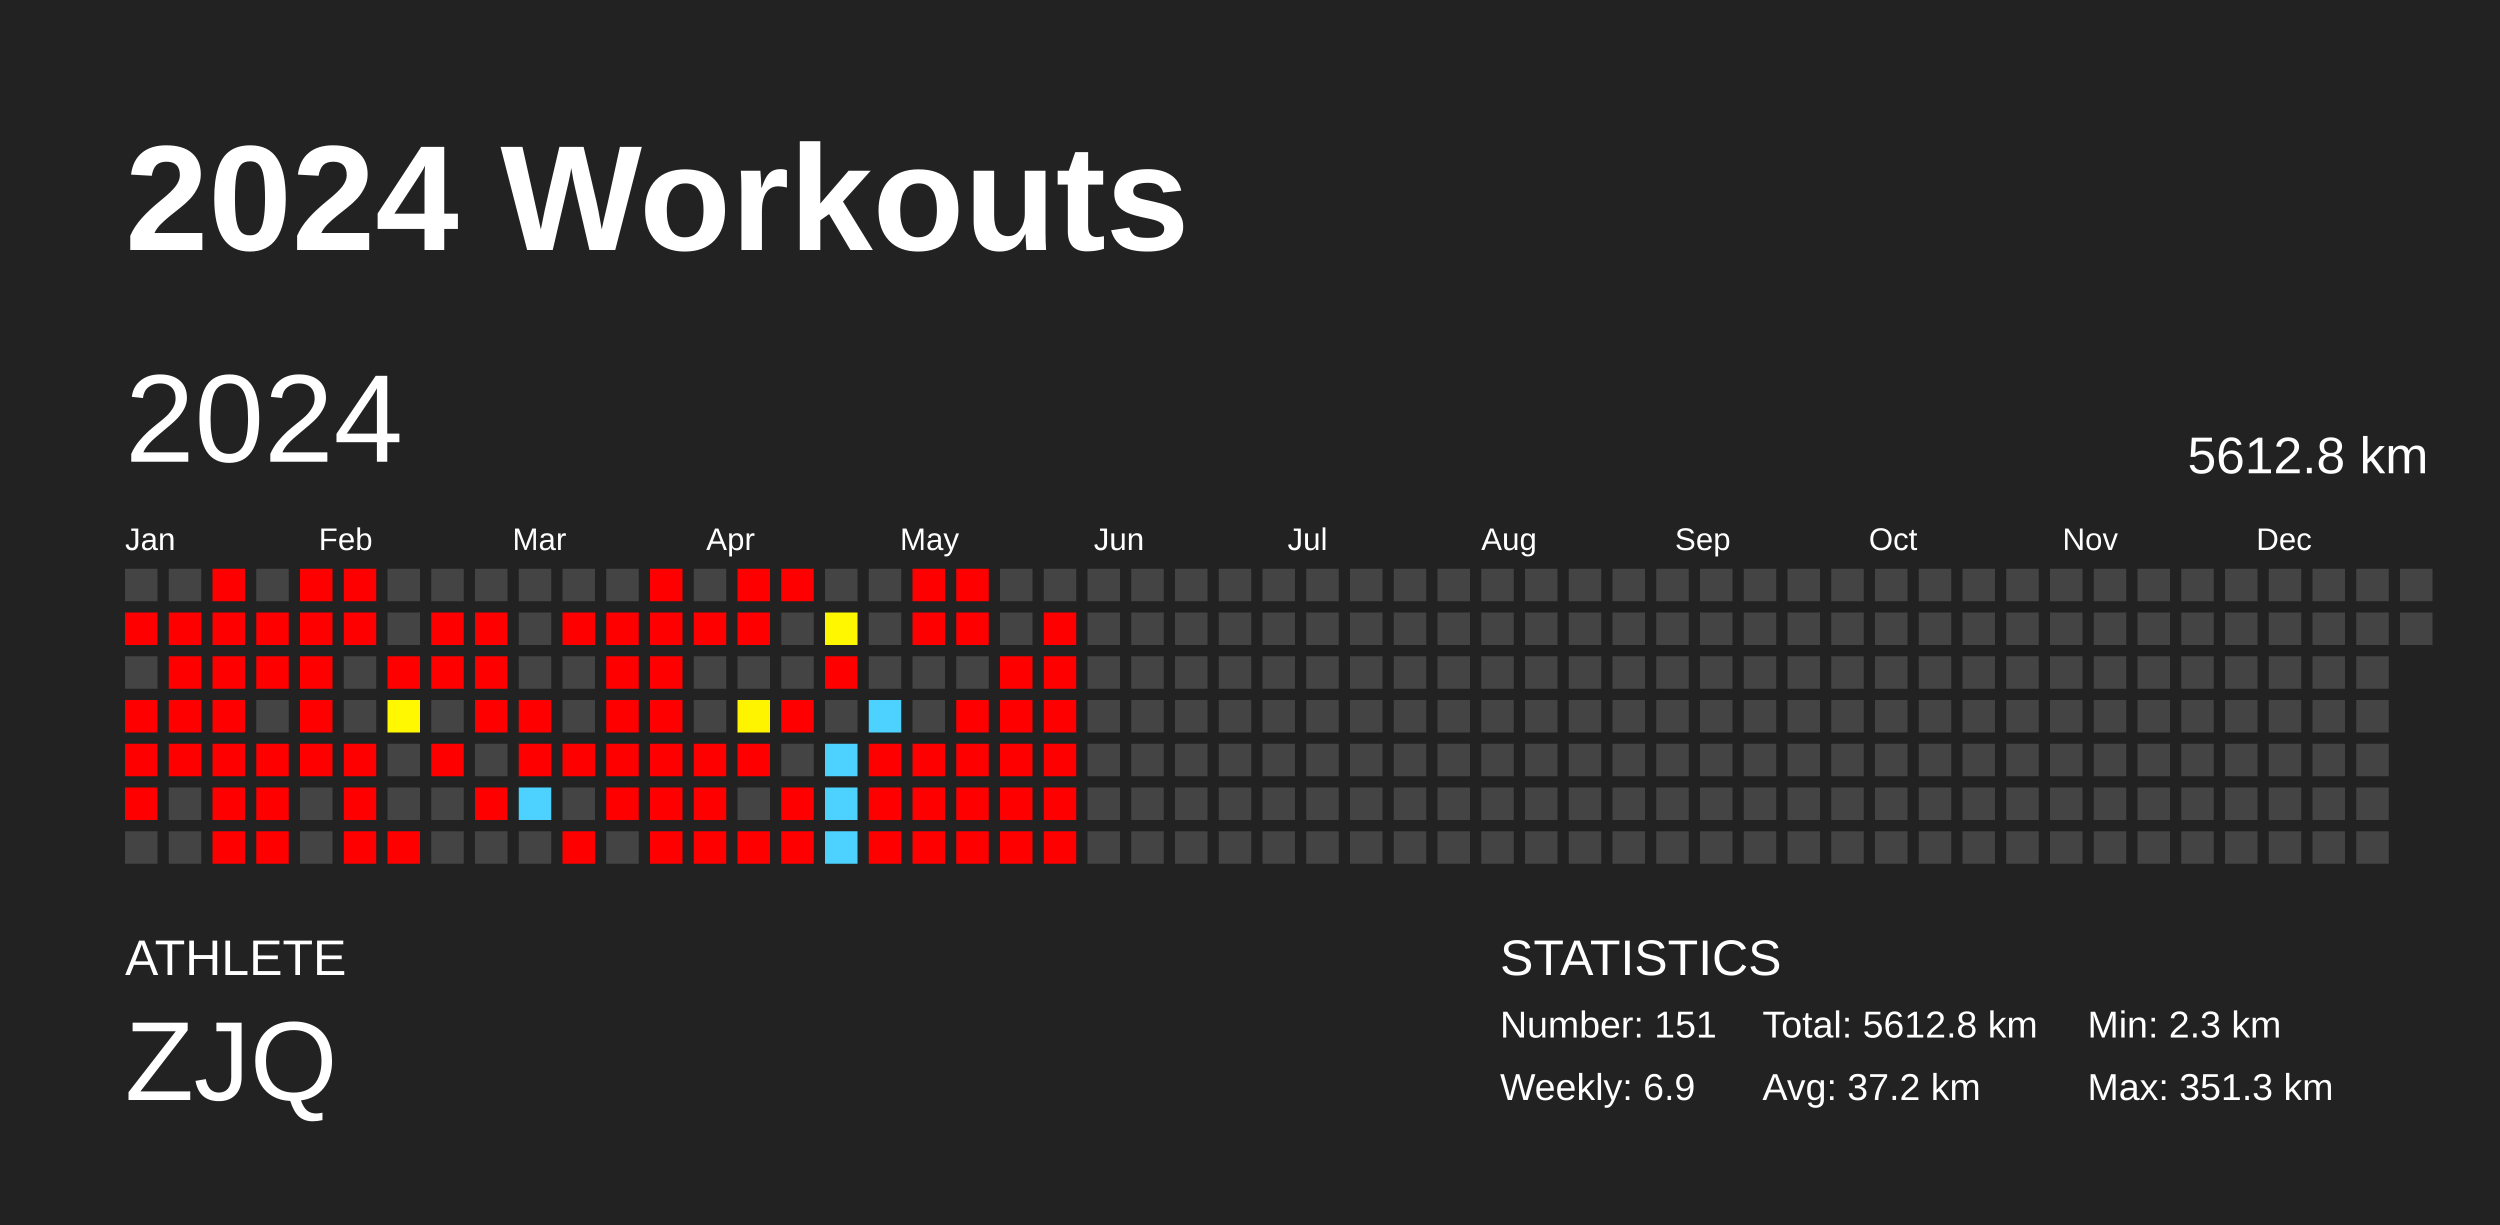
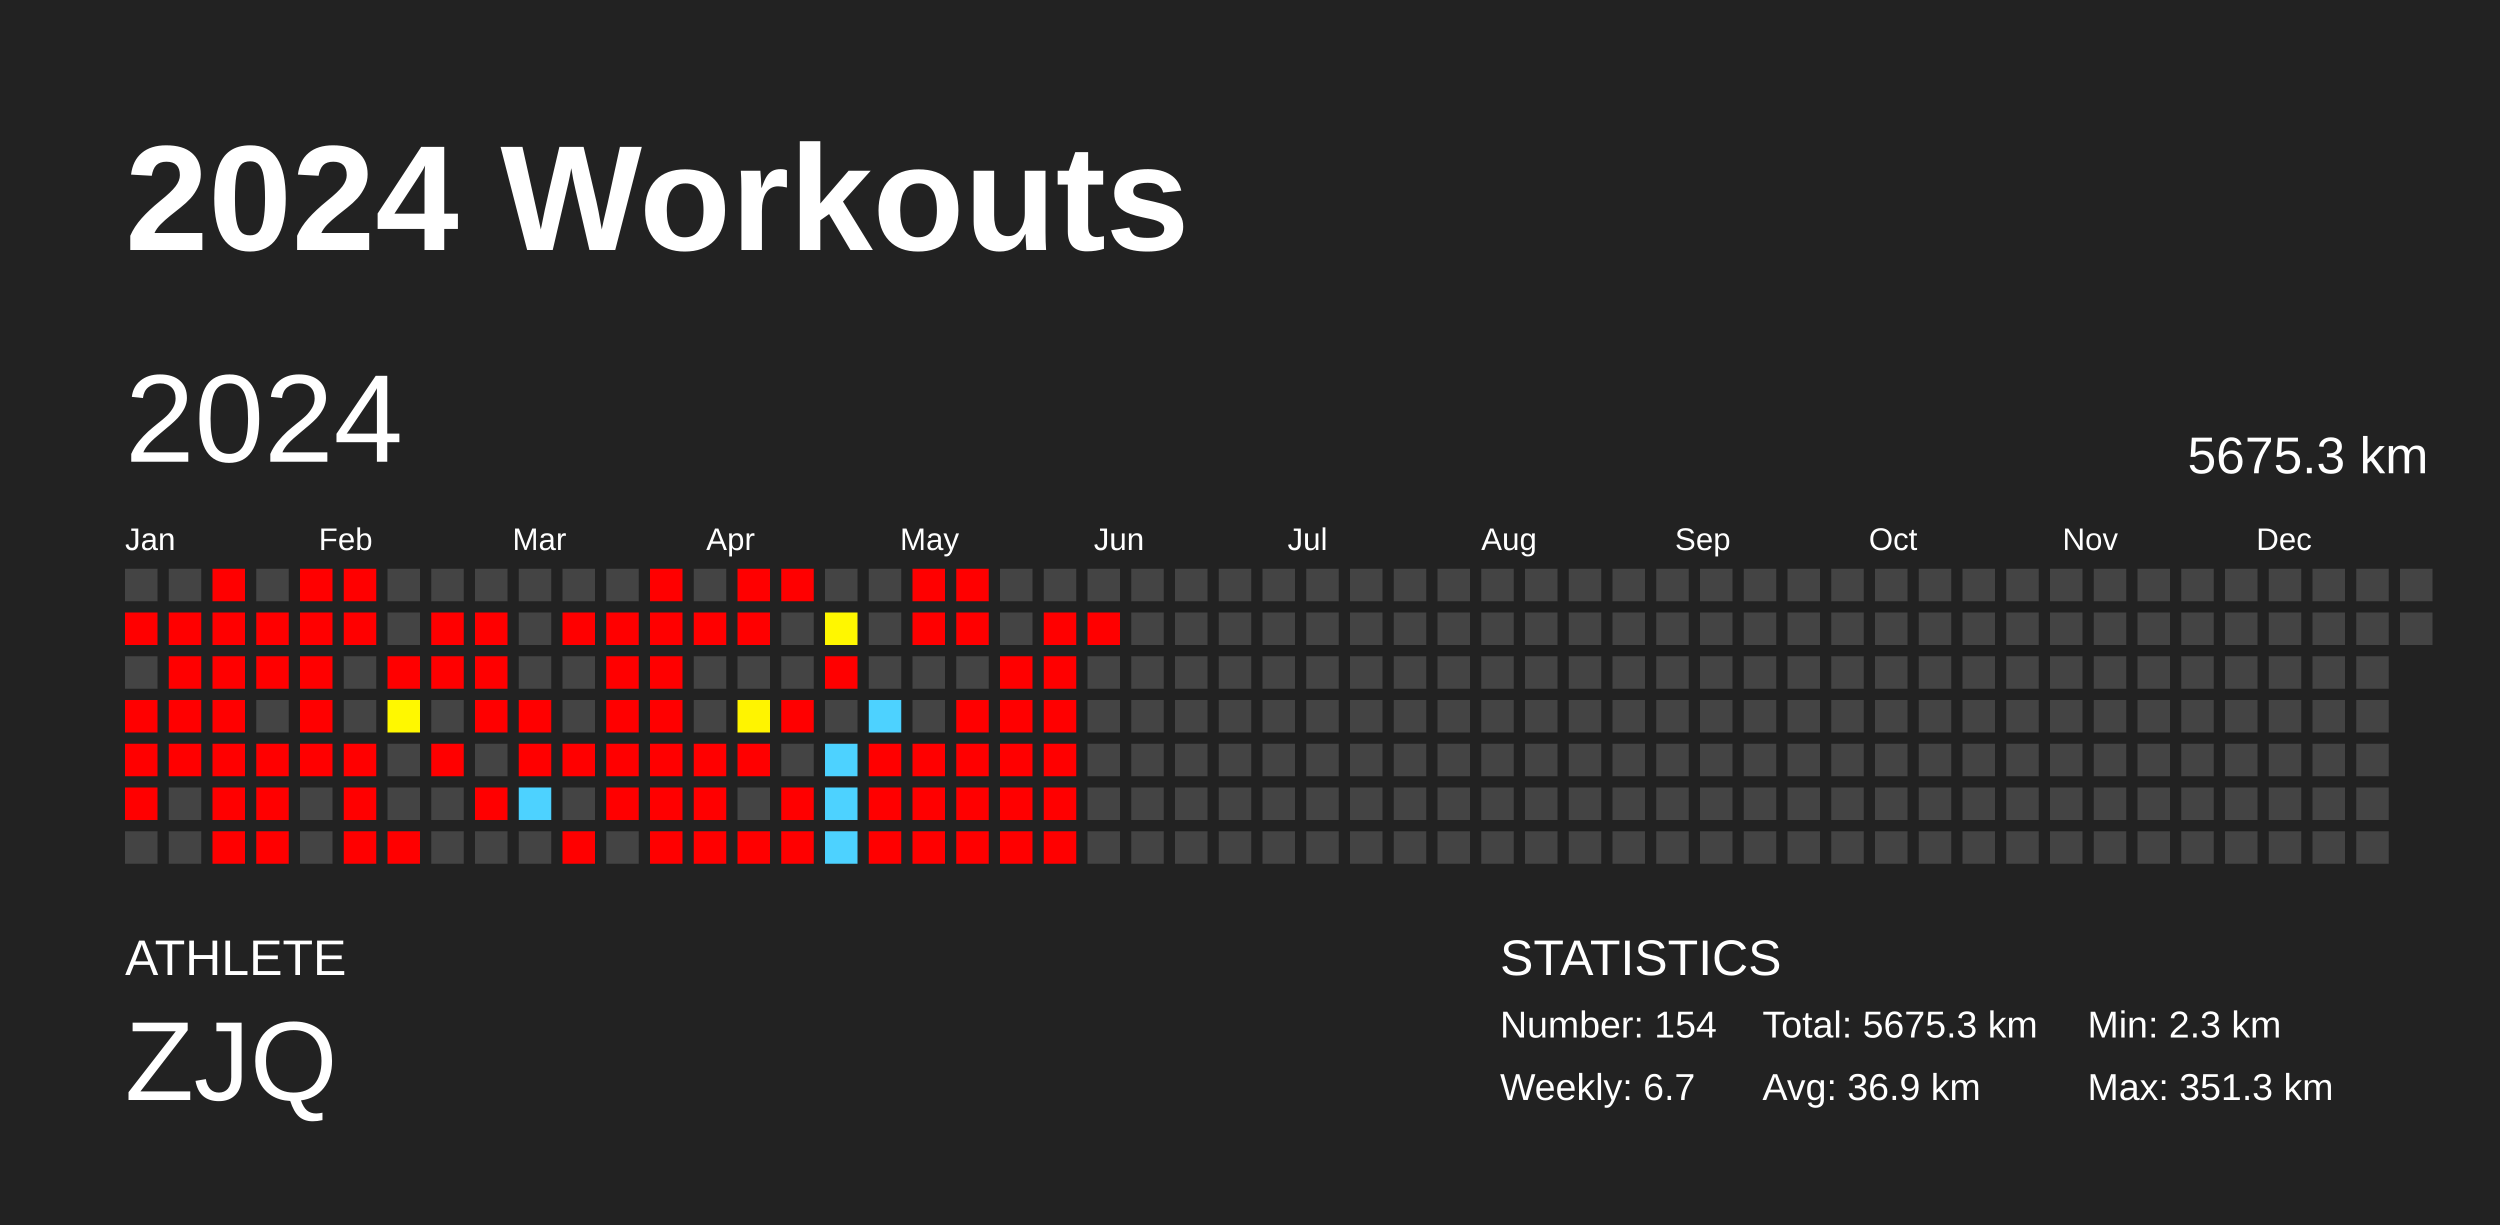
<svg xmlns="http://www.w3.org/2000/svg" baseProfile="full" height="98mm" version="1.1" viewBox="0,0,200,98" width="200mm">
  <defs />
  <rect fill="#222222" height="98" width="200" x="0" y="0" />
  <text fill="#FFFFFF" style="font-size:12px; font-family:Arial; font-weight:bold;" x="10" y="20">2024 Workouts</text>
  <text fill="#FFFFFF" style="font-size:4px; font-family:Arial" x="10" y="78">ATHLETE</text>
  <text fill="#FFFFFF" style="font-size:9px; font-family:Arial" x="10" y="88">ZJQ</text>
  <text fill="#FFFFFF" style="font-size:4px; font-family:Arial" x="120" y="78">STATISTICS</text>
-   <text fill="#FFFFFF" style="font-size:3px; font-family:Arial" x="120" y="83">Number: 151</text>
-   <text fill="#FFFFFF" style="font-size:3px; font-family:Arial" x="120" y="88">Weekly: 6.9</text>
-   <text fill="#FFFFFF" style="font-size:3px; font-family:Arial" x="141" y="83">Total: 5612.8 km</text>
-   <text fill="#FFFFFF" style="font-size:3px; font-family:Arial" x="141" y="88">Avg: 37.2 km</text>
+   <text fill="#FFFFFF" style="font-size:3px; font-family:Arial" x="120" y="83">Number: 154</text>
+   <text fill="#FFFFFF" style="font-size:3px; font-family:Arial" x="120" y="88">Weekly: 6.7</text>
+   <text fill="#FFFFFF" style="font-size:3px; font-family:Arial" x="141" y="83">Total: 5675.3 km</text>
+   <text fill="#FFFFFF" style="font-size:3px; font-family:Arial" x="141" y="88">Avg: 36.9 km</text>
  <text fill="#FFFFFF" style="font-size:3px; font-family:Arial" x="167" y="83">Min: 2.3 km</text>
  <text fill="#FFFFFF" style="font-size:3px; font-family:Arial" x="167" y="88">Max: 351.3 km</text>
  <text dominant-baseline="hanging" fill="#FFFFFF" style="font-size:10.0px; font-family:Arial;" x="10" y="30">2024</text>
-   <text dominant-baseline="hanging" fill="#FFFFFF" style="font-size:4.125px; font-family:Arial;" x="175" y="35">5612.8 km</text>
+   <text dominant-baseline="hanging" fill="#FFFFFF" style="font-size:4.125px; font-family:Arial;" x="175" y="35">5675.3 km</text>
  <text fill="#FFFFFF" style="font-size:2.5px; font-family:Arial" x="10.0" y="44">Jan</text>
  <text fill="#FFFFFF" style="font-size:2.5px; font-family:Arial" x="25.5" y="44">Feb</text>
  <text fill="#FFFFFF" style="font-size:2.5px; font-family:Arial" x="41.0" y="44">Mar</text>
  <text fill="#FFFFFF" style="font-size:2.5px; font-family:Arial" x="56.5" y="44">Apr</text>
  <text fill="#FFFFFF" style="font-size:2.5px; font-family:Arial" x="72.0" y="44">May</text>
  <text fill="#FFFFFF" style="font-size:2.5px; font-family:Arial" x="87.5" y="44">Jun</text>
  <text fill="#FFFFFF" style="font-size:2.5px; font-family:Arial" x="103.0" y="44">Jul</text>
  <text fill="#FFFFFF" style="font-size:2.5px; font-family:Arial" x="118.5" y="44">Aug</text>
  <text fill="#FFFFFF" style="font-size:2.5px; font-family:Arial" x="134.0" y="44">Sep</text>
  <text fill="#FFFFFF" style="font-size:2.5px; font-family:Arial" x="149.5" y="44">Oct</text>
  <text fill="#FFFFFF" style="font-size:2.5px; font-family:Arial" x="165.0" y="44">Nov</text>
  <text fill="#FFFFFF" style="font-size:2.5px; font-family:Arial" x="180.5" y="44">Dec</text>
  <rect fill="#444444" height="2.6" width="2.6" x="10.0" y="45.5" />
  <rect fill="red" height="2.6" width="2.6" x="10.0" y="49.0" />
  <rect fill="#444444" height="2.6" width="2.6" x="10.0" y="52.5" />
  <rect fill="red" height="2.6" width="2.6" x="10.0" y="56.0" />
  <rect fill="red" height="2.6" width="2.6" x="10.0" y="59.5" />
  <rect fill="red" height="2.6" width="2.6" x="10.0" y="63.0" />
  <rect fill="#444444" height="2.6" width="2.6" x="10.0" y="66.5" />
  <rect fill="#444444" height="2.6" width="2.6" x="13.5" y="45.5" />
  <rect fill="red" height="2.6" width="2.6" x="13.5" y="49.0" />
  <rect fill="red" height="2.6" width="2.6" x="13.5" y="52.5" />
  <rect fill="red" height="2.6" width="2.6" x="13.5" y="56.0" />
  <rect fill="red" height="2.6" width="2.6" x="13.5" y="59.5" />
  <rect fill="#444444" height="2.6" width="2.6" x="13.5" y="63.0" />
  <rect fill="#444444" height="2.6" width="2.6" x="13.5" y="66.5" />
  <rect fill="red" height="2.6" width="2.6" x="17.0" y="45.5" />
  <rect fill="red" height="2.6" width="2.6" x="17.0" y="49.0" />
  <rect fill="red" height="2.6" width="2.6" x="17.0" y="52.5" />
  <rect fill="red" height="2.6" width="2.6" x="17.0" y="56.0" />
  <rect fill="red" height="2.6" width="2.6" x="17.0" y="59.5" />
  <rect fill="red" height="2.6" width="2.6" x="17.0" y="63.0" />
  <rect fill="red" height="2.6" width="2.6" x="17.0" y="66.5" />
  <rect fill="#444444" height="2.6" width="2.6" x="20.5" y="45.5" />
  <rect fill="red" height="2.6" width="2.6" x="20.5" y="49.0" />
  <rect fill="red" height="2.6" width="2.6" x="20.5" y="52.5" />
  <rect fill="#444444" height="2.6" width="2.6" x="20.5" y="56.0" />
  <rect fill="red" height="2.6" width="2.6" x="20.5" y="59.5" />
  <rect fill="red" height="2.6" width="2.6" x="20.5" y="63.0" />
  <rect fill="red" height="2.6" width="2.6" x="20.5" y="66.5" />
  <rect fill="red" height="2.6" width="2.6" x="24.0" y="45.5" />
  <rect fill="red" height="2.6" width="2.6" x="24.0" y="49.0" />
  <rect fill="red" height="2.6" width="2.6" x="24.0" y="52.5" />
  <rect fill="red" height="2.6" width="2.6" x="24.0" y="56.0" />
  <rect fill="red" height="2.6" width="2.6" x="24.0" y="59.5" />
  <rect fill="#444444" height="2.6" width="2.6" x="24.0" y="63.0" />
  <rect fill="#444444" height="2.6" width="2.6" x="24.0" y="66.5" />
  <rect fill="red" height="2.6" width="2.6" x="27.5" y="45.5" />
  <rect fill="red" height="2.6" width="2.6" x="27.5" y="49.0" />
  <rect fill="#444444" height="2.6" width="2.6" x="27.5" y="52.5" />
  <rect fill="#444444" height="2.6" width="2.6" x="27.5" y="56.0" />
  <rect fill="red" height="2.6" width="2.6" x="27.5" y="59.5" />
  <rect fill="red" height="2.6" width="2.6" x="27.5" y="63.0" />
  <rect fill="red" height="2.6" width="2.6" x="27.5" y="66.5" />
  <rect fill="#444444" height="2.6" width="2.6" x="31.0" y="45.5" />
  <rect fill="#444444" height="2.6" width="2.6" x="31.0" y="49.0" />
  <rect fill="red" height="2.6" width="2.6" x="31.0" y="52.5" />
  <rect fill="#fff800" height="2.6" width="2.6" x="31.0" y="56.0" />
  <rect fill="#444444" height="2.6" width="2.6" x="31.0" y="59.5" />
  <rect fill="#444444" height="2.6" width="2.6" x="31.0" y="63.0" />
  <rect fill="red" height="2.6" width="2.6" x="31.0" y="66.5" />
  <rect fill="#444444" height="2.6" width="2.6" x="34.5" y="45.5" />
  <rect fill="red" height="2.6" width="2.6" x="34.5" y="49.0" />
  <rect fill="red" height="2.6" width="2.6" x="34.5" y="52.5" />
  <rect fill="#444444" height="2.6" width="2.6" x="34.5" y="56.0" />
  <rect fill="red" height="2.6" width="2.6" x="34.5" y="59.5" />
  <rect fill="#444444" height="2.6" width="2.6" x="34.5" y="63.0" />
  <rect fill="#444444" height="2.6" width="2.6" x="34.5" y="66.5" />
  <rect fill="#444444" height="2.6" width="2.6" x="38.0" y="45.5" />
  <rect fill="red" height="2.6" width="2.6" x="38.0" y="49.0" />
  <rect fill="red" height="2.6" width="2.6" x="38.0" y="52.5" />
  <rect fill="red" height="2.6" width="2.6" x="38.0" y="56.0" />
  <rect fill="#444444" height="2.6" width="2.6" x="38.0" y="59.5" />
  <rect fill="red" height="2.6" width="2.6" x="38.0" y="63.0" />
  <rect fill="#444444" height="2.6" width="2.6" x="38.0" y="66.5" />
  <rect fill="#444444" height="2.6" width="2.6" x="41.5" y="45.5" />
  <rect fill="#444444" height="2.6" width="2.6" x="41.5" y="49.0" />
  <rect fill="#444444" height="2.6" width="2.6" x="41.5" y="52.5" />
  <rect fill="red" height="2.6" width="2.6" x="41.5" y="56.0" />
  <rect fill="red" height="2.6" width="2.6" x="41.5" y="59.5" />
  <rect fill="#4dd2ff" height="2.6" width="2.6" x="41.5" y="63.0" />
  <rect fill="#444444" height="2.6" width="2.6" x="41.5" y="66.5" />
  <rect fill="#444444" height="2.6" width="2.6" x="45.0" y="45.5" />
  <rect fill="red" height="2.6" width="2.6" x="45.0" y="49.0" />
  <rect fill="#444444" height="2.6" width="2.6" x="45.0" y="52.5" />
  <rect fill="#444444" height="2.6" width="2.6" x="45.0" y="56.0" />
  <rect fill="red" height="2.6" width="2.6" x="45.0" y="59.5" />
  <rect fill="#444444" height="2.6" width="2.6" x="45.0" y="63.0" />
  <rect fill="red" height="2.6" width="2.6" x="45.0" y="66.5" />
  <rect fill="#444444" height="2.6" width="2.6" x="48.5" y="45.5" />
  <rect fill="red" height="2.6" width="2.6" x="48.5" y="49.0" />
  <rect fill="red" height="2.6" width="2.6" x="48.5" y="52.5" />
  <rect fill="red" height="2.6" width="2.6" x="48.5" y="56.0" />
  <rect fill="red" height="2.6" width="2.6" x="48.5" y="59.5" />
  <rect fill="red" height="2.6" width="2.6" x="48.5" y="63.0" />
  <rect fill="#444444" height="2.6" width="2.6" x="48.5" y="66.5" />
  <rect fill="red" height="2.6" width="2.6" x="52.0" y="45.5" />
  <rect fill="red" height="2.6" width="2.6" x="52.0" y="49.0" />
  <rect fill="red" height="2.6" width="2.6" x="52.0" y="52.5" />
  <rect fill="red" height="2.6" width="2.6" x="52.0" y="56.0" />
  <rect fill="red" height="2.6" width="2.6" x="52.0" y="59.5" />
  <rect fill="red" height="2.6" width="2.6" x="52.0" y="63.0" />
  <rect fill="red" height="2.6" width="2.6" x="52.0" y="66.5" />
  <rect fill="#444444" height="2.6" width="2.6" x="55.5" y="45.5" />
  <rect fill="red" height="2.6" width="2.6" x="55.5" y="49.0" />
  <rect fill="#444444" height="2.6" width="2.6" x="55.5" y="52.5" />
  <rect fill="#444444" height="2.6" width="2.6" x="55.5" y="56.0" />
  <rect fill="red" height="2.6" width="2.6" x="55.5" y="59.5" />
  <rect fill="red" height="2.6" width="2.6" x="55.5" y="63.0" />
  <rect fill="red" height="2.6" width="2.6" x="55.5" y="66.5" />
  <rect fill="red" height="2.6" width="2.6" x="59.0" y="45.5" />
  <rect fill="red" height="2.6" width="2.6" x="59.0" y="49.0" />
  <rect fill="#444444" height="2.6" width="2.6" x="59.0" y="52.5" />
  <rect fill="#fff400" height="2.6" width="2.6" x="59.0" y="56.0" />
  <rect fill="red" height="2.6" width="2.6" x="59.0" y="59.5" />
  <rect fill="#444444" height="2.6" width="2.6" x="59.0" y="63.0" />
  <rect fill="red" height="2.6" width="2.6" x="59.0" y="66.5" />
  <rect fill="red" height="2.6" width="2.6" x="62.5" y="45.5" />
  <rect fill="#444444" height="2.6" width="2.6" x="62.5" y="49.0" />
  <rect fill="#444444" height="2.6" width="2.6" x="62.5" y="52.5" />
  <rect fill="red" height="2.6" width="2.6" x="62.5" y="56.0" />
  <rect fill="#444444" height="2.6" width="2.6" x="62.5" y="59.5" />
  <rect fill="red" height="2.6" width="2.6" x="62.5" y="63.0" />
  <rect fill="red" height="2.6" width="2.6" x="62.5" y="66.5" />
  <rect fill="#444444" height="2.6" width="2.6" x="66.0" y="45.5" />
  <rect fill="#fff700" height="2.6" width="2.6" x="66.0" y="49.0" />
  <rect fill="red" height="2.6" width="2.6" x="66.0" y="52.5" />
  <rect fill="#444444" height="2.6" width="2.6" x="66.0" y="56.0" />
  <rect fill="#4dd2ff" height="2.6" width="2.6" x="66.0" y="59.5" />
  <rect fill="#4dd2ff" height="2.6" width="2.6" x="66.0" y="63.0" />
  <rect fill="#4dd2ff" height="2.6" width="2.6" x="66.0" y="66.5" />
  <rect fill="#444444" height="2.6" width="2.6" x="69.5" y="45.5" />
  <rect fill="#444444" height="2.6" width="2.6" x="69.5" y="49.0" />
  <rect fill="#444444" height="2.6" width="2.6" x="69.5" y="52.5" />
  <rect fill="#4dd2ff" height="2.6" width="2.6" x="69.5" y="56.0" />
  <rect fill="red" height="2.6" width="2.6" x="69.5" y="59.5" />
  <rect fill="red" height="2.6" width="2.6" x="69.5" y="63.0" />
  <rect fill="red" height="2.6" width="2.6" x="69.5" y="66.5" />
  <rect fill="red" height="2.6" width="2.6" x="73.0" y="45.5" />
  <rect fill="red" height="2.6" width="2.6" x="73.0" y="49.0" />
  <rect fill="#444444" height="2.6" width="2.6" x="73.0" y="52.5" />
  <rect fill="#444444" height="2.6" width="2.6" x="73.0" y="56.0" />
  <rect fill="red" height="2.6" width="2.6" x="73.0" y="59.5" />
  <rect fill="red" height="2.6" width="2.6" x="73.0" y="63.0" />
  <rect fill="red" height="2.6" width="2.6" x="73.0" y="66.5" />
  <rect fill="red" height="2.6" width="2.6" x="76.5" y="45.5" />
  <rect fill="red" height="2.6" width="2.6" x="76.5" y="49.0" />
  <rect fill="#444444" height="2.6" width="2.6" x="76.5" y="52.5" />
  <rect fill="red" height="2.6" width="2.6" x="76.5" y="56.0" />
  <rect fill="red" height="2.6" width="2.6" x="76.5" y="59.5" />
  <rect fill="red" height="2.6" width="2.6" x="76.5" y="63.0" />
  <rect fill="red" height="2.6" width="2.6" x="76.5" y="66.5" />
  <rect fill="#444444" height="2.6" width="2.6" x="80.0" y="45.5" />
  <rect fill="#444444" height="2.6" width="2.6" x="80.0" y="49.0" />
  <rect fill="red" height="2.6" width="2.6" x="80.0" y="52.5" />
  <rect fill="red" height="2.6" width="2.6" x="80.0" y="56.0" />
  <rect fill="red" height="2.6" width="2.6" x="80.0" y="59.5" />
  <rect fill="red" height="2.6" width="2.6" x="80.0" y="63.0" />
  <rect fill="red" height="2.6" width="2.6" x="80.0" y="66.5" />
  <rect fill="#444444" height="2.6" width="2.6" x="83.5" y="45.5" />
  <rect fill="red" height="2.6" width="2.6" x="83.5" y="49.0" />
  <rect fill="red" height="2.6" width="2.6" x="83.5" y="52.5" />
  <rect fill="red" height="2.6" width="2.6" x="83.5" y="56.0" />
  <rect fill="red" height="2.6" width="2.6" x="83.5" y="59.5" />
  <rect fill="red" height="2.6" width="2.6" x="83.5" y="63.0" />
  <rect fill="red" height="2.6" width="2.6" x="83.5" y="66.5" />
  <rect fill="#444444" height="2.6" width="2.6" x="87.0" y="45.5" />
-   <rect fill="#444444" height="2.6" width="2.6" x="87.0" y="49.0" />
+   <rect fill="red" height="2.6" width="2.6" x="87.0" y="49.0" />
  <rect fill="#444444" height="2.6" width="2.6" x="87.0" y="52.5" />
  <rect fill="#444444" height="2.6" width="2.6" x="87.0" y="56.0" />
  <rect fill="#444444" height="2.6" width="2.6" x="87.0" y="59.5" />
  <rect fill="#444444" height="2.6" width="2.6" x="87.0" y="63.0" />
  <rect fill="#444444" height="2.6" width="2.6" x="87.0" y="66.5" />
  <rect fill="#444444" height="2.6" width="2.6" x="90.5" y="45.5" />
  <rect fill="#444444" height="2.6" width="2.6" x="90.5" y="49.0" />
  <rect fill="#444444" height="2.6" width="2.6" x="90.5" y="52.5" />
  <rect fill="#444444" height="2.6" width="2.6" x="90.5" y="56.0" />
  <rect fill="#444444" height="2.6" width="2.6" x="90.5" y="59.5" />
  <rect fill="#444444" height="2.6" width="2.6" x="90.5" y="63.0" />
  <rect fill="#444444" height="2.6" width="2.6" x="90.5" y="66.5" />
  <rect fill="#444444" height="2.6" width="2.6" x="94.0" y="45.5" />
  <rect fill="#444444" height="2.6" width="2.6" x="94.0" y="49.0" />
  <rect fill="#444444" height="2.6" width="2.6" x="94.0" y="52.5" />
  <rect fill="#444444" height="2.6" width="2.6" x="94.0" y="56.0" />
  <rect fill="#444444" height="2.6" width="2.6" x="94.0" y="59.5" />
  <rect fill="#444444" height="2.6" width="2.6" x="94.0" y="63.0" />
  <rect fill="#444444" height="2.6" width="2.6" x="94.0" y="66.5" />
  <rect fill="#444444" height="2.6" width="2.6" x="97.5" y="45.5" />
  <rect fill="#444444" height="2.6" width="2.6" x="97.5" y="49.0" />
  <rect fill="#444444" height="2.6" width="2.6" x="97.5" y="52.5" />
  <rect fill="#444444" height="2.6" width="2.6" x="97.5" y="56.0" />
  <rect fill="#444444" height="2.6" width="2.6" x="97.5" y="59.5" />
  <rect fill="#444444" height="2.6" width="2.6" x="97.5" y="63.0" />
  <rect fill="#444444" height="2.6" width="2.6" x="97.5" y="66.5" />
  <rect fill="#444444" height="2.6" width="2.6" x="101.0" y="45.5" />
  <rect fill="#444444" height="2.6" width="2.6" x="101.0" y="49.0" />
  <rect fill="#444444" height="2.6" width="2.6" x="101.0" y="52.5" />
  <rect fill="#444444" height="2.6" width="2.6" x="101.0" y="56.0" />
  <rect fill="#444444" height="2.6" width="2.6" x="101.0" y="59.5" />
  <rect fill="#444444" height="2.6" width="2.6" x="101.0" y="63.0" />
  <rect fill="#444444" height="2.6" width="2.6" x="101.0" y="66.5" />
  <rect fill="#444444" height="2.6" width="2.6" x="104.5" y="45.5" />
  <rect fill="#444444" height="2.6" width="2.6" x="104.5" y="49.0" />
  <rect fill="#444444" height="2.6" width="2.6" x="104.5" y="52.5" />
  <rect fill="#444444" height="2.6" width="2.6" x="104.5" y="56.0" />
  <rect fill="#444444" height="2.6" width="2.6" x="104.5" y="59.5" />
  <rect fill="#444444" height="2.6" width="2.6" x="104.5" y="63.0" />
  <rect fill="#444444" height="2.6" width="2.6" x="104.5" y="66.5" />
  <rect fill="#444444" height="2.6" width="2.6" x="108.0" y="45.5" />
  <rect fill="#444444" height="2.6" width="2.6" x="108.0" y="49.0" />
  <rect fill="#444444" height="2.6" width="2.6" x="108.0" y="52.5" />
  <rect fill="#444444" height="2.6" width="2.6" x="108.0" y="56.0" />
  <rect fill="#444444" height="2.6" width="2.6" x="108.0" y="59.5" />
  <rect fill="#444444" height="2.6" width="2.6" x="108.0" y="63.0" />
  <rect fill="#444444" height="2.6" width="2.6" x="108.0" y="66.5" />
  <rect fill="#444444" height="2.6" width="2.6" x="111.5" y="45.5" />
  <rect fill="#444444" height="2.6" width="2.6" x="111.5" y="49.0" />
  <rect fill="#444444" height="2.6" width="2.6" x="111.5" y="52.5" />
  <rect fill="#444444" height="2.6" width="2.6" x="111.5" y="56.0" />
  <rect fill="#444444" height="2.6" width="2.6" x="111.5" y="59.5" />
  <rect fill="#444444" height="2.6" width="2.6" x="111.5" y="63.0" />
  <rect fill="#444444" height="2.6" width="2.6" x="111.5" y="66.5" />
  <rect fill="#444444" height="2.6" width="2.6" x="115.0" y="45.5" />
  <rect fill="#444444" height="2.6" width="2.6" x="115.0" y="49.0" />
  <rect fill="#444444" height="2.6" width="2.6" x="115.0" y="52.5" />
  <rect fill="#444444" height="2.6" width="2.6" x="115.0" y="56.0" />
  <rect fill="#444444" height="2.6" width="2.6" x="115.0" y="59.5" />
  <rect fill="#444444" height="2.6" width="2.6" x="115.0" y="63.0" />
  <rect fill="#444444" height="2.6" width="2.6" x="115.0" y="66.5" />
  <rect fill="#444444" height="2.6" width="2.6" x="118.5" y="45.5" />
  <rect fill="#444444" height="2.6" width="2.6" x="118.5" y="49.0" />
  <rect fill="#444444" height="2.6" width="2.6" x="118.5" y="52.5" />
  <rect fill="#444444" height="2.6" width="2.6" x="118.5" y="56.0" />
  <rect fill="#444444" height="2.6" width="2.6" x="118.5" y="59.5" />
  <rect fill="#444444" height="2.6" width="2.6" x="118.5" y="63.0" />
  <rect fill="#444444" height="2.6" width="2.6" x="118.5" y="66.5" />
  <rect fill="#444444" height="2.6" width="2.6" x="122.0" y="45.5" />
  <rect fill="#444444" height="2.6" width="2.6" x="122.0" y="49.0" />
  <rect fill="#444444" height="2.6" width="2.6" x="122.0" y="52.5" />
  <rect fill="#444444" height="2.6" width="2.6" x="122.0" y="56.0" />
  <rect fill="#444444" height="2.6" width="2.6" x="122.0" y="59.5" />
  <rect fill="#444444" height="2.6" width="2.6" x="122.0" y="63.0" />
  <rect fill="#444444" height="2.6" width="2.6" x="122.0" y="66.5" />
  <rect fill="#444444" height="2.6" width="2.6" x="125.5" y="45.5" />
  <rect fill="#444444" height="2.6" width="2.6" x="125.5" y="49.0" />
  <rect fill="#444444" height="2.6" width="2.6" x="125.5" y="52.5" />
  <rect fill="#444444" height="2.6" width="2.6" x="125.5" y="56.0" />
  <rect fill="#444444" height="2.6" width="2.6" x="125.5" y="59.5" />
  <rect fill="#444444" height="2.6" width="2.6" x="125.5" y="63.0" />
  <rect fill="#444444" height="2.6" width="2.6" x="125.5" y="66.5" />
  <rect fill="#444444" height="2.6" width="2.6" x="129.0" y="45.5" />
  <rect fill="#444444" height="2.6" width="2.6" x="129.0" y="49.0" />
  <rect fill="#444444" height="2.6" width="2.6" x="129.0" y="52.5" />
  <rect fill="#444444" height="2.6" width="2.6" x="129.0" y="56.0" />
  <rect fill="#444444" height="2.6" width="2.6" x="129.0" y="59.5" />
  <rect fill="#444444" height="2.6" width="2.6" x="129.0" y="63.0" />
  <rect fill="#444444" height="2.6" width="2.6" x="129.0" y="66.5" />
  <rect fill="#444444" height="2.6" width="2.6" x="132.5" y="45.5" />
  <rect fill="#444444" height="2.6" width="2.6" x="132.5" y="49.0" />
  <rect fill="#444444" height="2.6" width="2.6" x="132.5" y="52.5" />
  <rect fill="#444444" height="2.6" width="2.6" x="132.5" y="56.0" />
  <rect fill="#444444" height="2.6" width="2.6" x="132.5" y="59.5" />
  <rect fill="#444444" height="2.6" width="2.6" x="132.5" y="63.0" />
  <rect fill="#444444" height="2.6" width="2.6" x="132.5" y="66.5" />
  <rect fill="#444444" height="2.6" width="2.6" x="136.0" y="45.5" />
  <rect fill="#444444" height="2.6" width="2.6" x="136.0" y="49.0" />
  <rect fill="#444444" height="2.6" width="2.6" x="136.0" y="52.5" />
  <rect fill="#444444" height="2.6" width="2.6" x="136.0" y="56.0" />
  <rect fill="#444444" height="2.6" width="2.6" x="136.0" y="59.5" />
  <rect fill="#444444" height="2.6" width="2.6" x="136.0" y="63.0" />
  <rect fill="#444444" height="2.6" width="2.6" x="136.0" y="66.5" />
  <rect fill="#444444" height="2.6" width="2.6" x="139.5" y="45.5" />
  <rect fill="#444444" height="2.6" width="2.6" x="139.5" y="49.0" />
  <rect fill="#444444" height="2.6" width="2.6" x="139.5" y="52.5" />
  <rect fill="#444444" height="2.6" width="2.6" x="139.5" y="56.0" />
  <rect fill="#444444" height="2.6" width="2.6" x="139.5" y="59.5" />
  <rect fill="#444444" height="2.6" width="2.6" x="139.5" y="63.0" />
  <rect fill="#444444" height="2.6" width="2.6" x="139.5" y="66.5" />
  <rect fill="#444444" height="2.6" width="2.6" x="143.0" y="45.5" />
  <rect fill="#444444" height="2.6" width="2.6" x="143.0" y="49.0" />
  <rect fill="#444444" height="2.6" width="2.6" x="143.0" y="52.5" />
  <rect fill="#444444" height="2.6" width="2.6" x="143.0" y="56.0" />
  <rect fill="#444444" height="2.6" width="2.6" x="143.0" y="59.5" />
  <rect fill="#444444" height="2.6" width="2.6" x="143.0" y="63.0" />
  <rect fill="#444444" height="2.6" width="2.6" x="143.0" y="66.5" />
  <rect fill="#444444" height="2.6" width="2.6" x="146.5" y="45.5" />
  <rect fill="#444444" height="2.6" width="2.6" x="146.5" y="49.0" />
  <rect fill="#444444" height="2.6" width="2.6" x="146.5" y="52.5" />
  <rect fill="#444444" height="2.6" width="2.6" x="146.5" y="56.0" />
  <rect fill="#444444" height="2.6" width="2.6" x="146.5" y="59.5" />
  <rect fill="#444444" height="2.6" width="2.6" x="146.5" y="63.0" />
  <rect fill="#444444" height="2.6" width="2.6" x="146.5" y="66.5" />
  <rect fill="#444444" height="2.6" width="2.6" x="150.0" y="45.5" />
  <rect fill="#444444" height="2.6" width="2.6" x="150.0" y="49.0" />
  <rect fill="#444444" height="2.6" width="2.6" x="150.0" y="52.5" />
  <rect fill="#444444" height="2.6" width="2.6" x="150.0" y="56.0" />
  <rect fill="#444444" height="2.6" width="2.6" x="150.0" y="59.5" />
  <rect fill="#444444" height="2.6" width="2.6" x="150.0" y="63.0" />
  <rect fill="#444444" height="2.6" width="2.6" x="150.0" y="66.5" />
  <rect fill="#444444" height="2.6" width="2.6" x="153.5" y="45.5" />
  <rect fill="#444444" height="2.6" width="2.6" x="153.5" y="49.0" />
  <rect fill="#444444" height="2.6" width="2.6" x="153.5" y="52.5" />
  <rect fill="#444444" height="2.6" width="2.6" x="153.5" y="56.0" />
  <rect fill="#444444" height="2.6" width="2.6" x="153.5" y="59.5" />
  <rect fill="#444444" height="2.6" width="2.6" x="153.5" y="63.0" />
  <rect fill="#444444" height="2.6" width="2.6" x="153.5" y="66.5" />
  <rect fill="#444444" height="2.6" width="2.6" x="157.0" y="45.5" />
  <rect fill="#444444" height="2.6" width="2.6" x="157.0" y="49.0" />
  <rect fill="#444444" height="2.6" width="2.6" x="157.0" y="52.5" />
  <rect fill="#444444" height="2.6" width="2.6" x="157.0" y="56.0" />
  <rect fill="#444444" height="2.6" width="2.6" x="157.0" y="59.5" />
  <rect fill="#444444" height="2.6" width="2.6" x="157.0" y="63.0" />
  <rect fill="#444444" height="2.6" width="2.6" x="157.0" y="66.5" />
  <rect fill="#444444" height="2.6" width="2.6" x="160.5" y="45.5" />
  <rect fill="#444444" height="2.6" width="2.6" x="160.5" y="49.0" />
  <rect fill="#444444" height="2.6" width="2.6" x="160.5" y="52.5" />
  <rect fill="#444444" height="2.6" width="2.6" x="160.5" y="56.0" />
  <rect fill="#444444" height="2.6" width="2.6" x="160.5" y="59.5" />
  <rect fill="#444444" height="2.6" width="2.6" x="160.5" y="63.0" />
  <rect fill="#444444" height="2.6" width="2.6" x="160.5" y="66.5" />
  <rect fill="#444444" height="2.6" width="2.6" x="164.0" y="45.5" />
  <rect fill="#444444" height="2.6" width="2.6" x="164.0" y="49.0" />
  <rect fill="#444444" height="2.6" width="2.6" x="164.0" y="52.5" />
  <rect fill="#444444" height="2.6" width="2.6" x="164.0" y="56.0" />
  <rect fill="#444444" height="2.6" width="2.6" x="164.0" y="59.5" />
  <rect fill="#444444" height="2.6" width="2.6" x="164.0" y="63.0" />
  <rect fill="#444444" height="2.6" width="2.6" x="164.0" y="66.5" />
  <rect fill="#444444" height="2.6" width="2.6" x="167.5" y="45.5" />
  <rect fill="#444444" height="2.6" width="2.6" x="167.5" y="49.0" />
  <rect fill="#444444" height="2.6" width="2.6" x="167.5" y="52.5" />
  <rect fill="#444444" height="2.6" width="2.6" x="167.5" y="56.0" />
  <rect fill="#444444" height="2.6" width="2.6" x="167.5" y="59.5" />
  <rect fill="#444444" height="2.6" width="2.6" x="167.5" y="63.0" />
  <rect fill="#444444" height="2.6" width="2.6" x="167.5" y="66.5" />
  <rect fill="#444444" height="2.6" width="2.6" x="171.0" y="45.5" />
  <rect fill="#444444" height="2.6" width="2.6" x="171.0" y="49.0" />
  <rect fill="#444444" height="2.6" width="2.6" x="171.0" y="52.5" />
  <rect fill="#444444" height="2.6" width="2.6" x="171.0" y="56.0" />
  <rect fill="#444444" height="2.6" width="2.6" x="171.0" y="59.5" />
  <rect fill="#444444" height="2.6" width="2.6" x="171.0" y="63.0" />
  <rect fill="#444444" height="2.6" width="2.6" x="171.0" y="66.5" />
  <rect fill="#444444" height="2.6" width="2.6" x="174.5" y="45.5" />
  <rect fill="#444444" height="2.6" width="2.6" x="174.5" y="49.0" />
  <rect fill="#444444" height="2.6" width="2.6" x="174.5" y="52.5" />
  <rect fill="#444444" height="2.6" width="2.6" x="174.5" y="56.0" />
  <rect fill="#444444" height="2.6" width="2.6" x="174.5" y="59.5" />
  <rect fill="#444444" height="2.6" width="2.6" x="174.5" y="63.0" />
  <rect fill="#444444" height="2.6" width="2.6" x="174.5" y="66.5" />
  <rect fill="#444444" height="2.6" width="2.6" x="178.0" y="45.5" />
  <rect fill="#444444" height="2.6" width="2.6" x="178.0" y="49.0" />
  <rect fill="#444444" height="2.6" width="2.6" x="178.0" y="52.5" />
  <rect fill="#444444" height="2.6" width="2.6" x="178.0" y="56.0" />
  <rect fill="#444444" height="2.6" width="2.6" x="178.0" y="59.5" />
  <rect fill="#444444" height="2.6" width="2.6" x="178.0" y="63.0" />
  <rect fill="#444444" height="2.6" width="2.6" x="178.0" y="66.5" />
  <rect fill="#444444" height="2.6" width="2.6" x="181.5" y="45.5" />
  <rect fill="#444444" height="2.6" width="2.6" x="181.5" y="49.0" />
  <rect fill="#444444" height="2.6" width="2.6" x="181.5" y="52.5" />
  <rect fill="#444444" height="2.6" width="2.6" x="181.5" y="56.0" />
  <rect fill="#444444" height="2.6" width="2.6" x="181.5" y="59.5" />
  <rect fill="#444444" height="2.6" width="2.6" x="181.5" y="63.0" />
  <rect fill="#444444" height="2.6" width="2.6" x="181.5" y="66.5" />
  <rect fill="#444444" height="2.6" width="2.6" x="185.0" y="45.5" />
  <rect fill="#444444" height="2.6" width="2.6" x="185.0" y="49.0" />
  <rect fill="#444444" height="2.6" width="2.6" x="185.0" y="52.5" />
  <rect fill="#444444" height="2.6" width="2.6" x="185.0" y="56.0" />
  <rect fill="#444444" height="2.6" width="2.6" x="185.0" y="59.5" />
  <rect fill="#444444" height="2.6" width="2.6" x="185.0" y="63.0" />
  <rect fill="#444444" height="2.6" width="2.6" x="185.0" y="66.5" />
  <rect fill="#444444" height="2.6" width="2.6" x="188.5" y="45.5" />
  <rect fill="#444444" height="2.6" width="2.6" x="188.5" y="49.0" />
  <rect fill="#444444" height="2.6" width="2.6" x="188.5" y="52.5" />
  <rect fill="#444444" height="2.6" width="2.6" x="188.5" y="56.0" />
  <rect fill="#444444" height="2.6" width="2.6" x="188.5" y="59.5" />
  <rect fill="#444444" height="2.6" width="2.6" x="188.5" y="63.0" />
  <rect fill="#444444" height="2.6" width="2.6" x="188.5" y="66.5" />
  <rect fill="#444444" height="2.6" width="2.6" x="192.0" y="45.5" />
  <rect fill="#444444" height="2.6" width="2.6" x="192.0" y="49.0" />
</svg>
